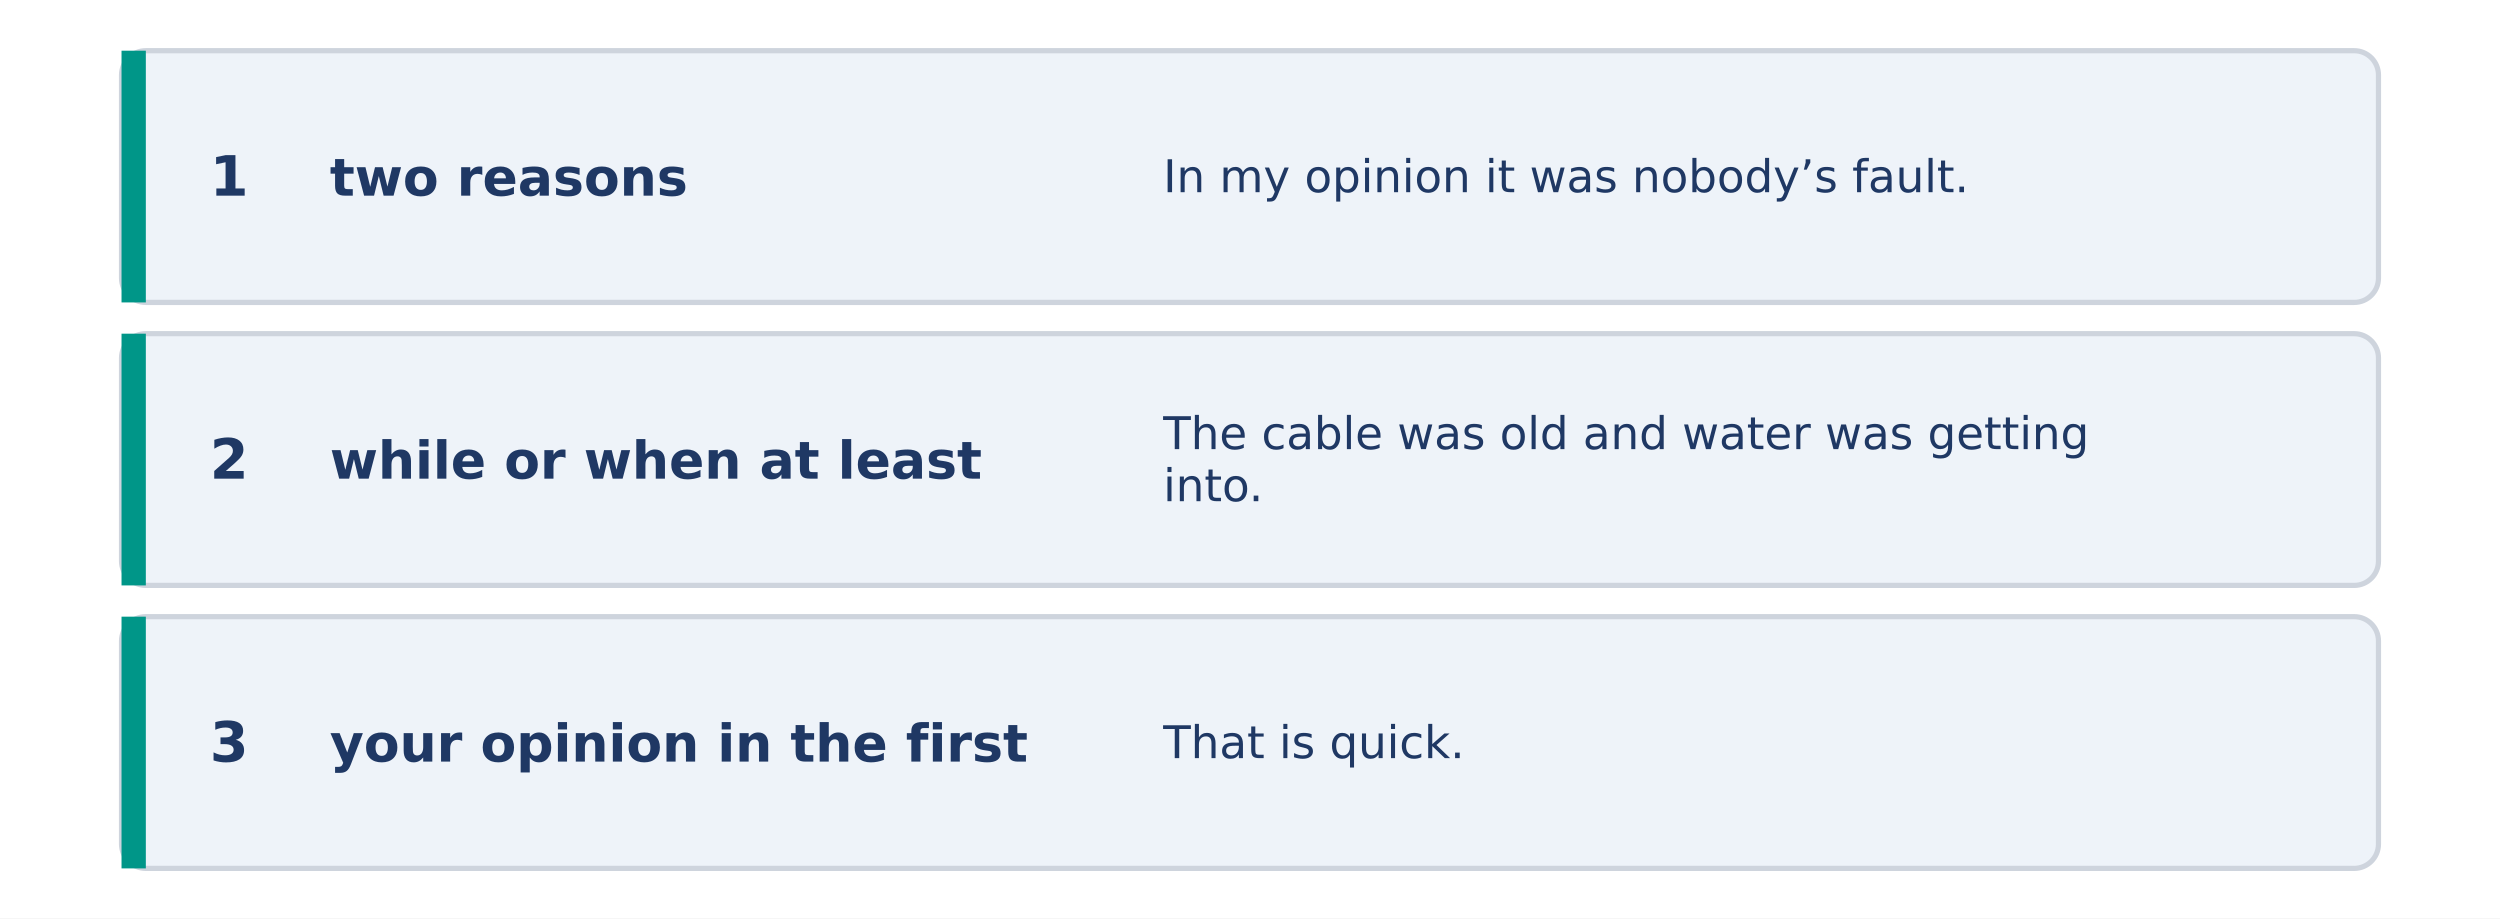
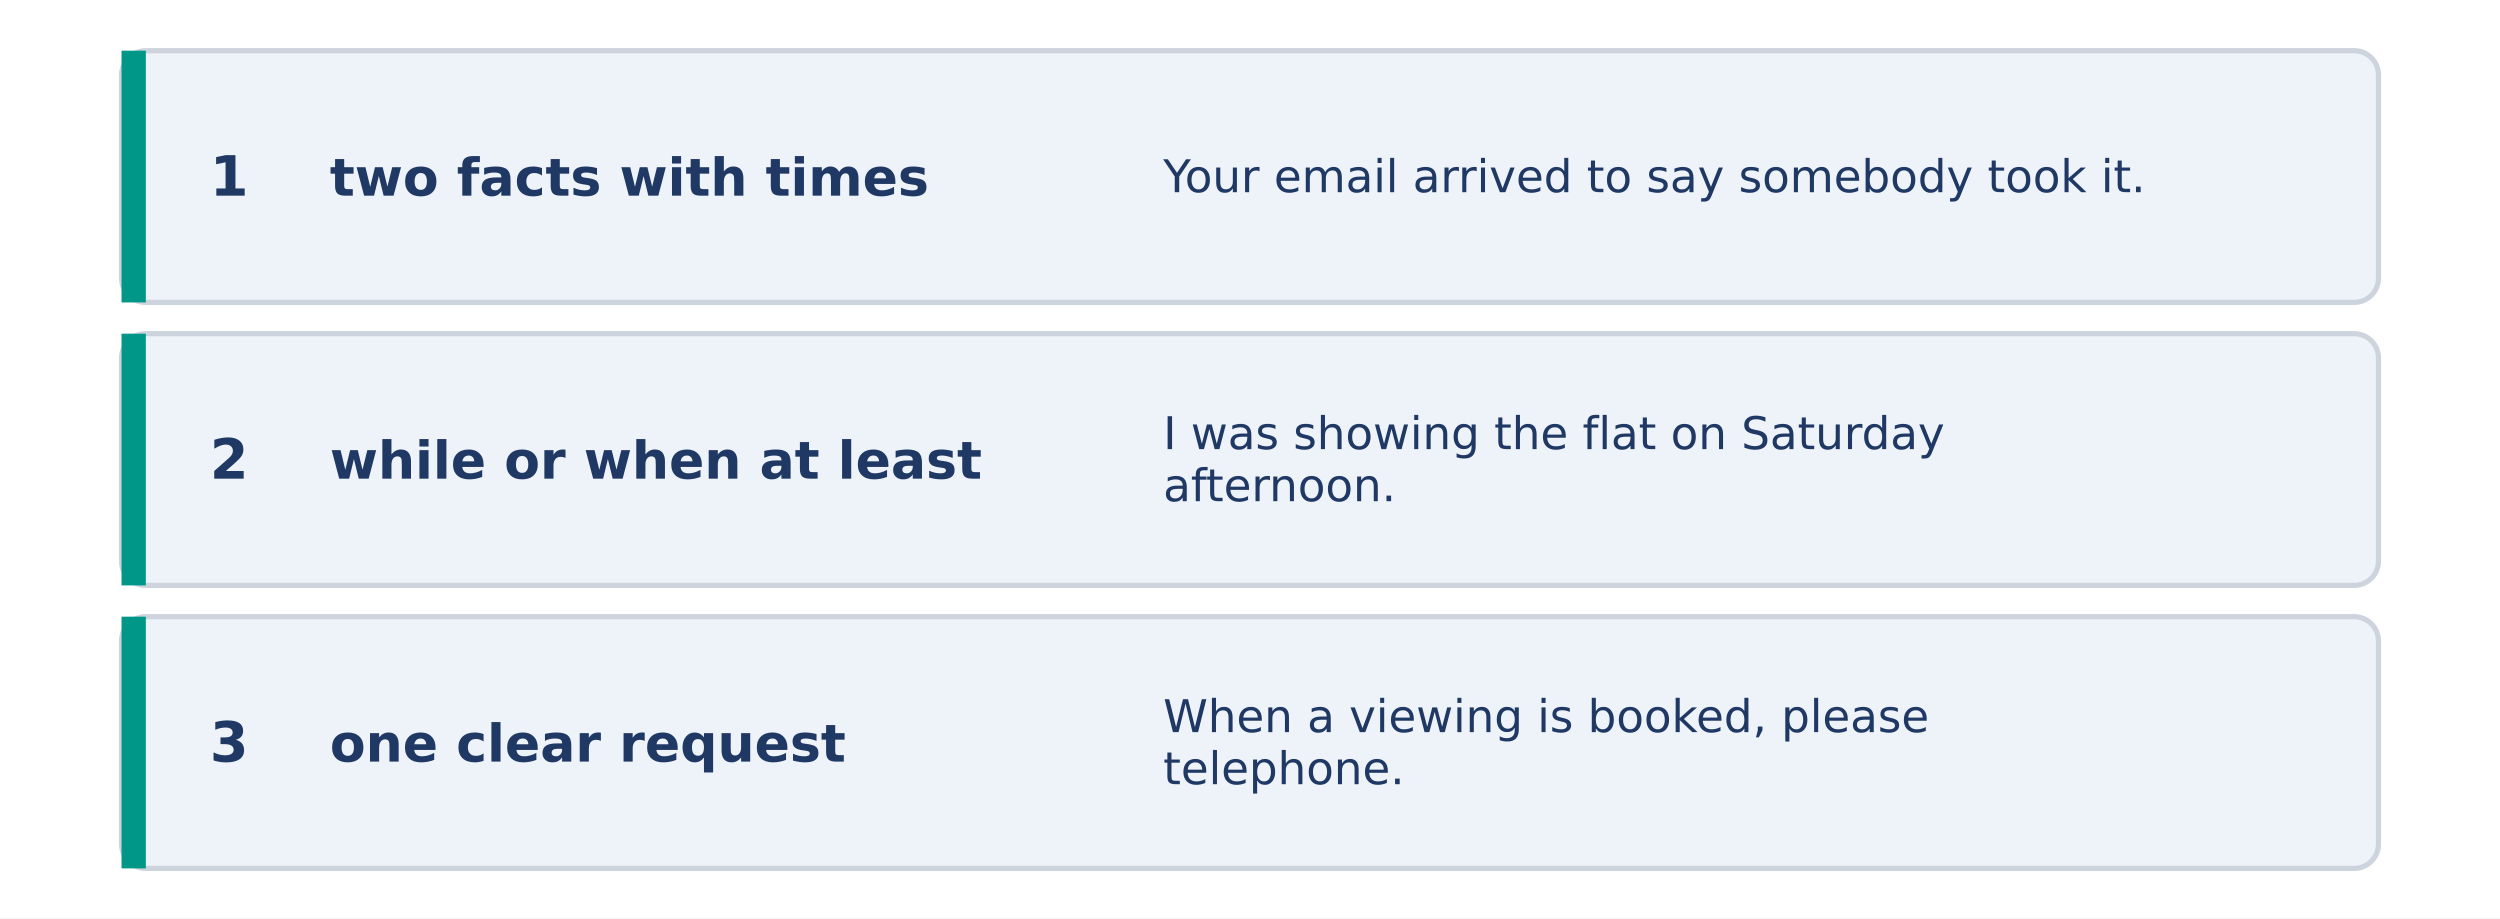
<svg xmlns="http://www.w3.org/2000/svg" width="1440" height="529" viewBox="0 0 1440 529">
  <rect width="1440" height="529" fill="#FFFFFF" />
  <rect x="70.0" y="29.2" width="1300.0" height="145.0" rx="14" fill="#EEF3F9" stroke="#CED4DD" stroke-width="3" />
  <rect x="70.0" y="29.2" width="14.0" height="145.0" rx="0" fill="#009688" stroke="none" stroke-width="0" />
  <text x="132.0" y="112.7" font-family="DejaVu Sans" font-size="32" font-weight="bold" fill="#1F3864" text-anchor="middle">1</text>
-   <text x="190.0" y="112.7" font-family="DejaVu Sans" font-size="30" font-weight="bold" fill="#1F3864" text-anchor="start">two reasons</text>
-   <text x="670.0" y="110.7" font-family="DejaVu Sans" font-size="26" font-weight="normal" fill="#1F3864" text-anchor="start">In my opinion it was nobody’s fault.</text>
+   <text x="190.0" y="112.7" font-family="DejaVu Sans" font-size="30" font-weight="bold" fill="#1F3864" text-anchor="start">two facts with times</text>
+   <text x="670.0" y="110.7" font-family="DejaVu Sans" font-size="26" font-weight="normal" fill="#1F3864" text-anchor="start">Your email arrived to say somebody took it.</text>
  <rect x="70.0" y="192.2" width="1300.0" height="145.0" rx="14" fill="#EEF3F9" stroke="#CED4DD" stroke-width="3" />
  <rect x="70.0" y="192.2" width="14.0" height="145.0" rx="0" fill="#009688" stroke="none" stroke-width="0" />
  <text x="132.0" y="275.7" font-family="DejaVu Sans" font-size="32" font-weight="bold" fill="#1F3864" text-anchor="middle">2</text>
  <text x="190.0" y="275.7" font-family="DejaVu Sans" font-size="30" font-weight="bold" fill="#1F3864" text-anchor="start">while or when at least</text>
-   <text x="670.0" y="258.7" font-family="DejaVu Sans" font-size="26" font-weight="normal" fill="#1F3864" text-anchor="start">The cable was old and water was getting</text>
-   <text x="670.0" y="288.7" font-family="DejaVu Sans" font-size="26" font-weight="normal" fill="#1F3864" text-anchor="start">into.</text>
+   <text x="670.0" y="258.7" font-family="DejaVu Sans" font-size="26" font-weight="normal" fill="#1F3864" text-anchor="start">I was showing the flat on Saturday</text>
+   <text x="670.0" y="288.7" font-family="DejaVu Sans" font-size="26" font-weight="normal" fill="#1F3864" text-anchor="start">afternoon.</text>
  <rect x="70.0" y="355.2" width="1300.0" height="145.0" rx="14" fill="#EEF3F9" stroke="#CED4DD" stroke-width="3" />
  <rect x="70.0" y="355.2" width="14.0" height="145.0" rx="0" fill="#009688" stroke="none" stroke-width="0" />
  <text x="132.0" y="438.7" font-family="DejaVu Sans" font-size="32" font-weight="bold" fill="#1F3864" text-anchor="middle">3</text>
-   <text x="190.0" y="438.7" font-family="DejaVu Sans" font-size="30" font-weight="bold" fill="#1F3864" text-anchor="start">your opinion in the first</text>
-   <text x="670.0" y="436.7" font-family="DejaVu Sans" font-size="26" font-weight="normal" fill="#1F3864" text-anchor="start">That is quick.</text>
+   <text x="190.0" y="438.7" font-family="DejaVu Sans" font-size="30" font-weight="bold" fill="#1F3864" text-anchor="start">one clear request</text>
+   <text x="670.0" y="421.7" font-family="DejaVu Sans" font-size="26" font-weight="normal" fill="#1F3864" text-anchor="start">When a viewing is booked, please</text>
+   <text x="670.0" y="451.7" font-family="DejaVu Sans" font-size="26" font-weight="normal" fill="#1F3864" text-anchor="start">telephone.</text>
</svg>
